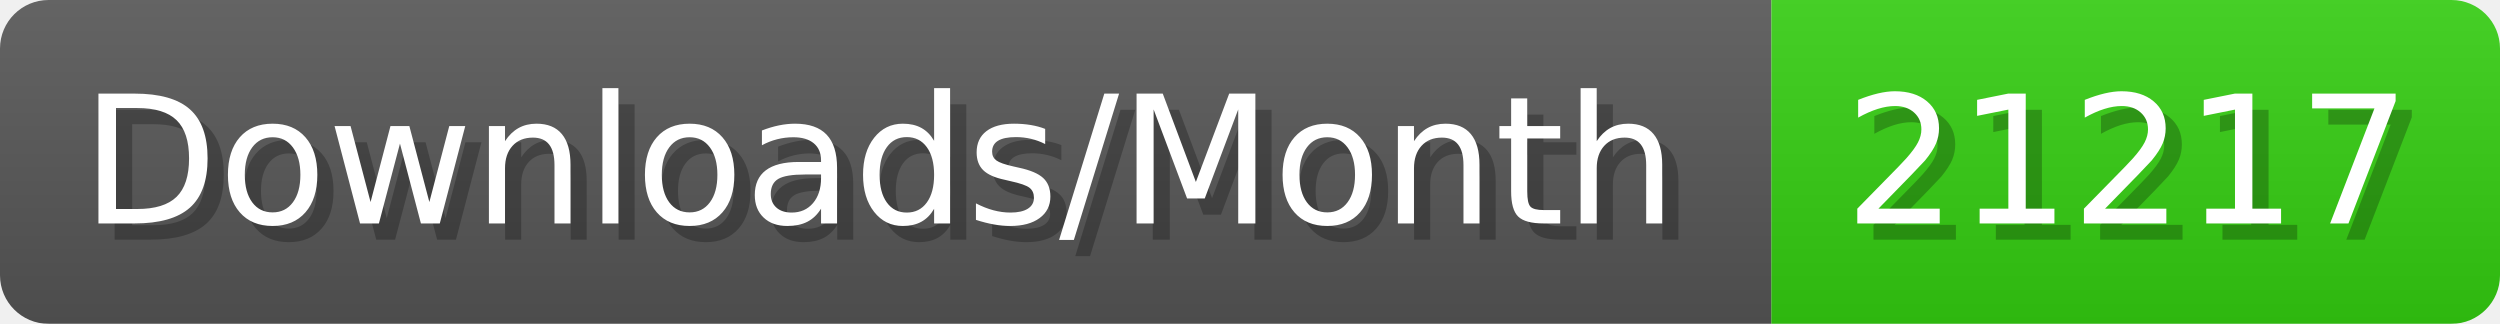
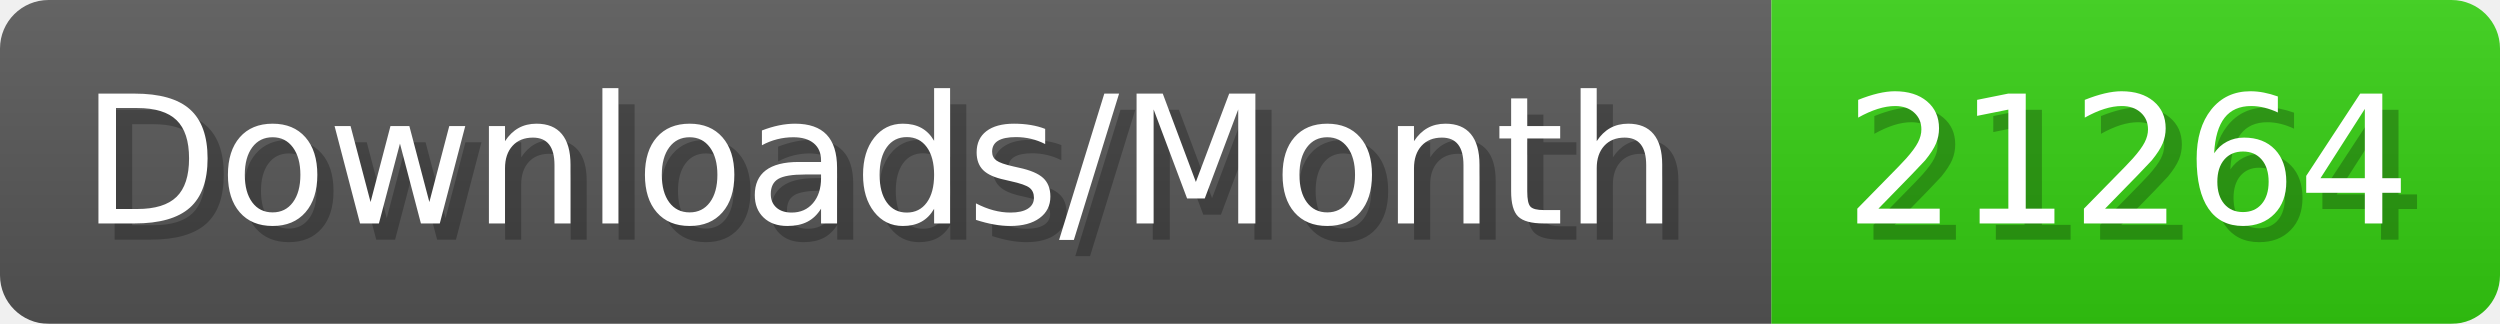
- <svg xmlns="http://www.w3.org/2000/svg" width="154.4" height="20" viewBox="0 0 1544 200" role="img" aria-label="Downloads/Month: 21217">
+ <svg xmlns="http://www.w3.org/2000/svg" width="154.4" height="20" viewBox="0 0 1544 200" role="img" aria-label="Downloads/Month: 21264">
  <linearGradient id="YlXUI" x2="0" y2="100%">
    <stop offset="0" stop-opacity=".1" stop-color="#EEE" />
    <stop offset="1" stop-opacity=".1" />
  </linearGradient>
  <mask id="JHhop">
    <rect width="1544" height="200" rx="30" fill="#FFF" />
  </mask>
  <g mask="url(#JHhop)">
    <rect width="1094" height="200" fill="#555" />
    <rect width="450" height="200" fill="#3C1" x="1094" />
    <rect width="1544" height="200" fill="url(#YlXUI)" />
  </g>
  <g aria-hidden="true" fill="#fff" text-anchor="start" font-family="Verdana,DejaVu Sans,sans-serif" font-size="110">
    <text x="60" y="148" textLength="994" fill="#000" opacity="0.25">Downloads/Month</text>
    <text x="50" y="138" textLength="994">Downloads/Month</text>
-     <text x="1149" y="148" textLength="350" fill="#000" opacity="0.25">21217</text>
-     <text x="1139" y="138" textLength="350">21217</text>
+     <text x="1149" y="148" textLength="350" fill="#000" opacity="0.25">21264</text>
+     <text x="1139" y="138" textLength="350">21264</text>
  </g>
</svg>
